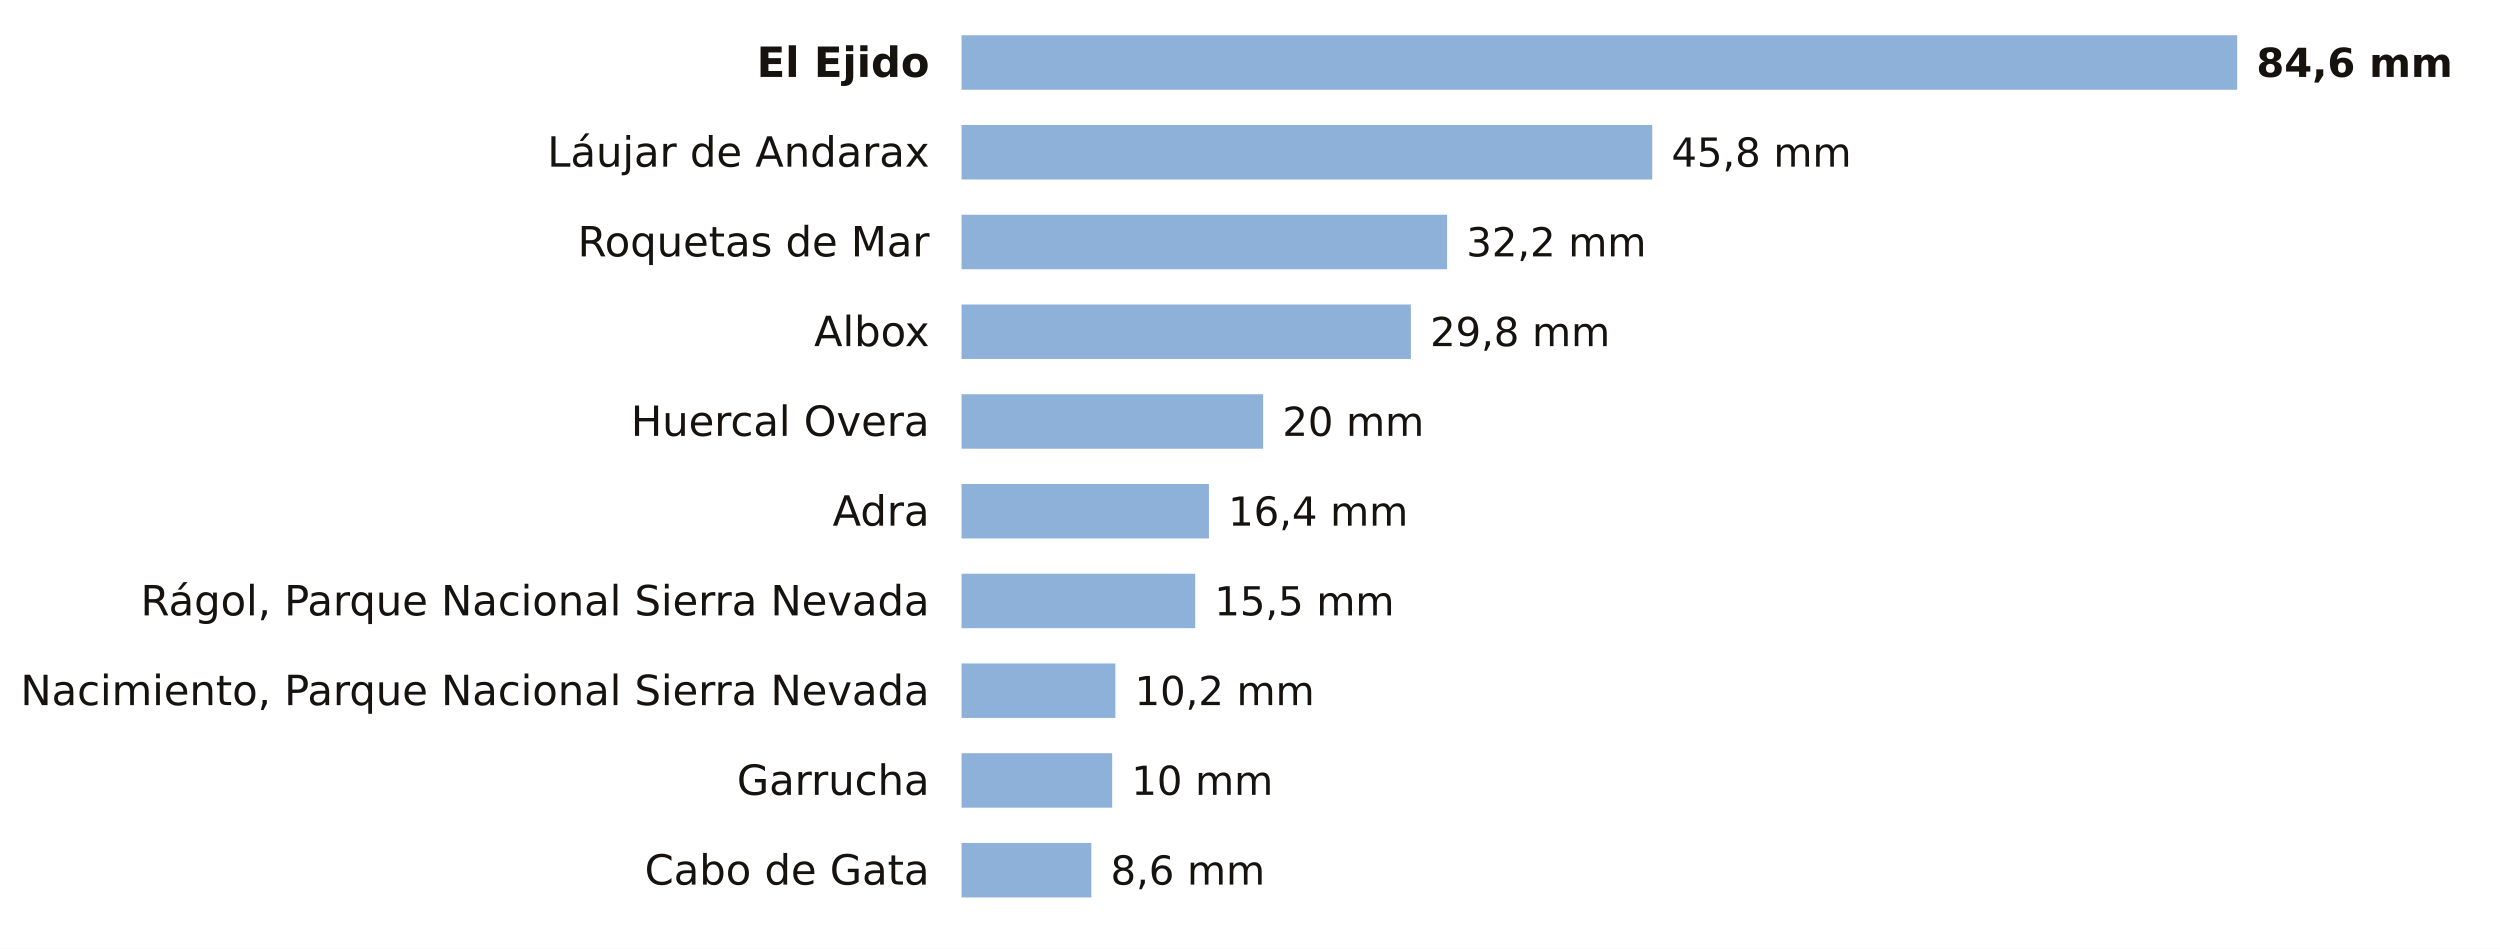
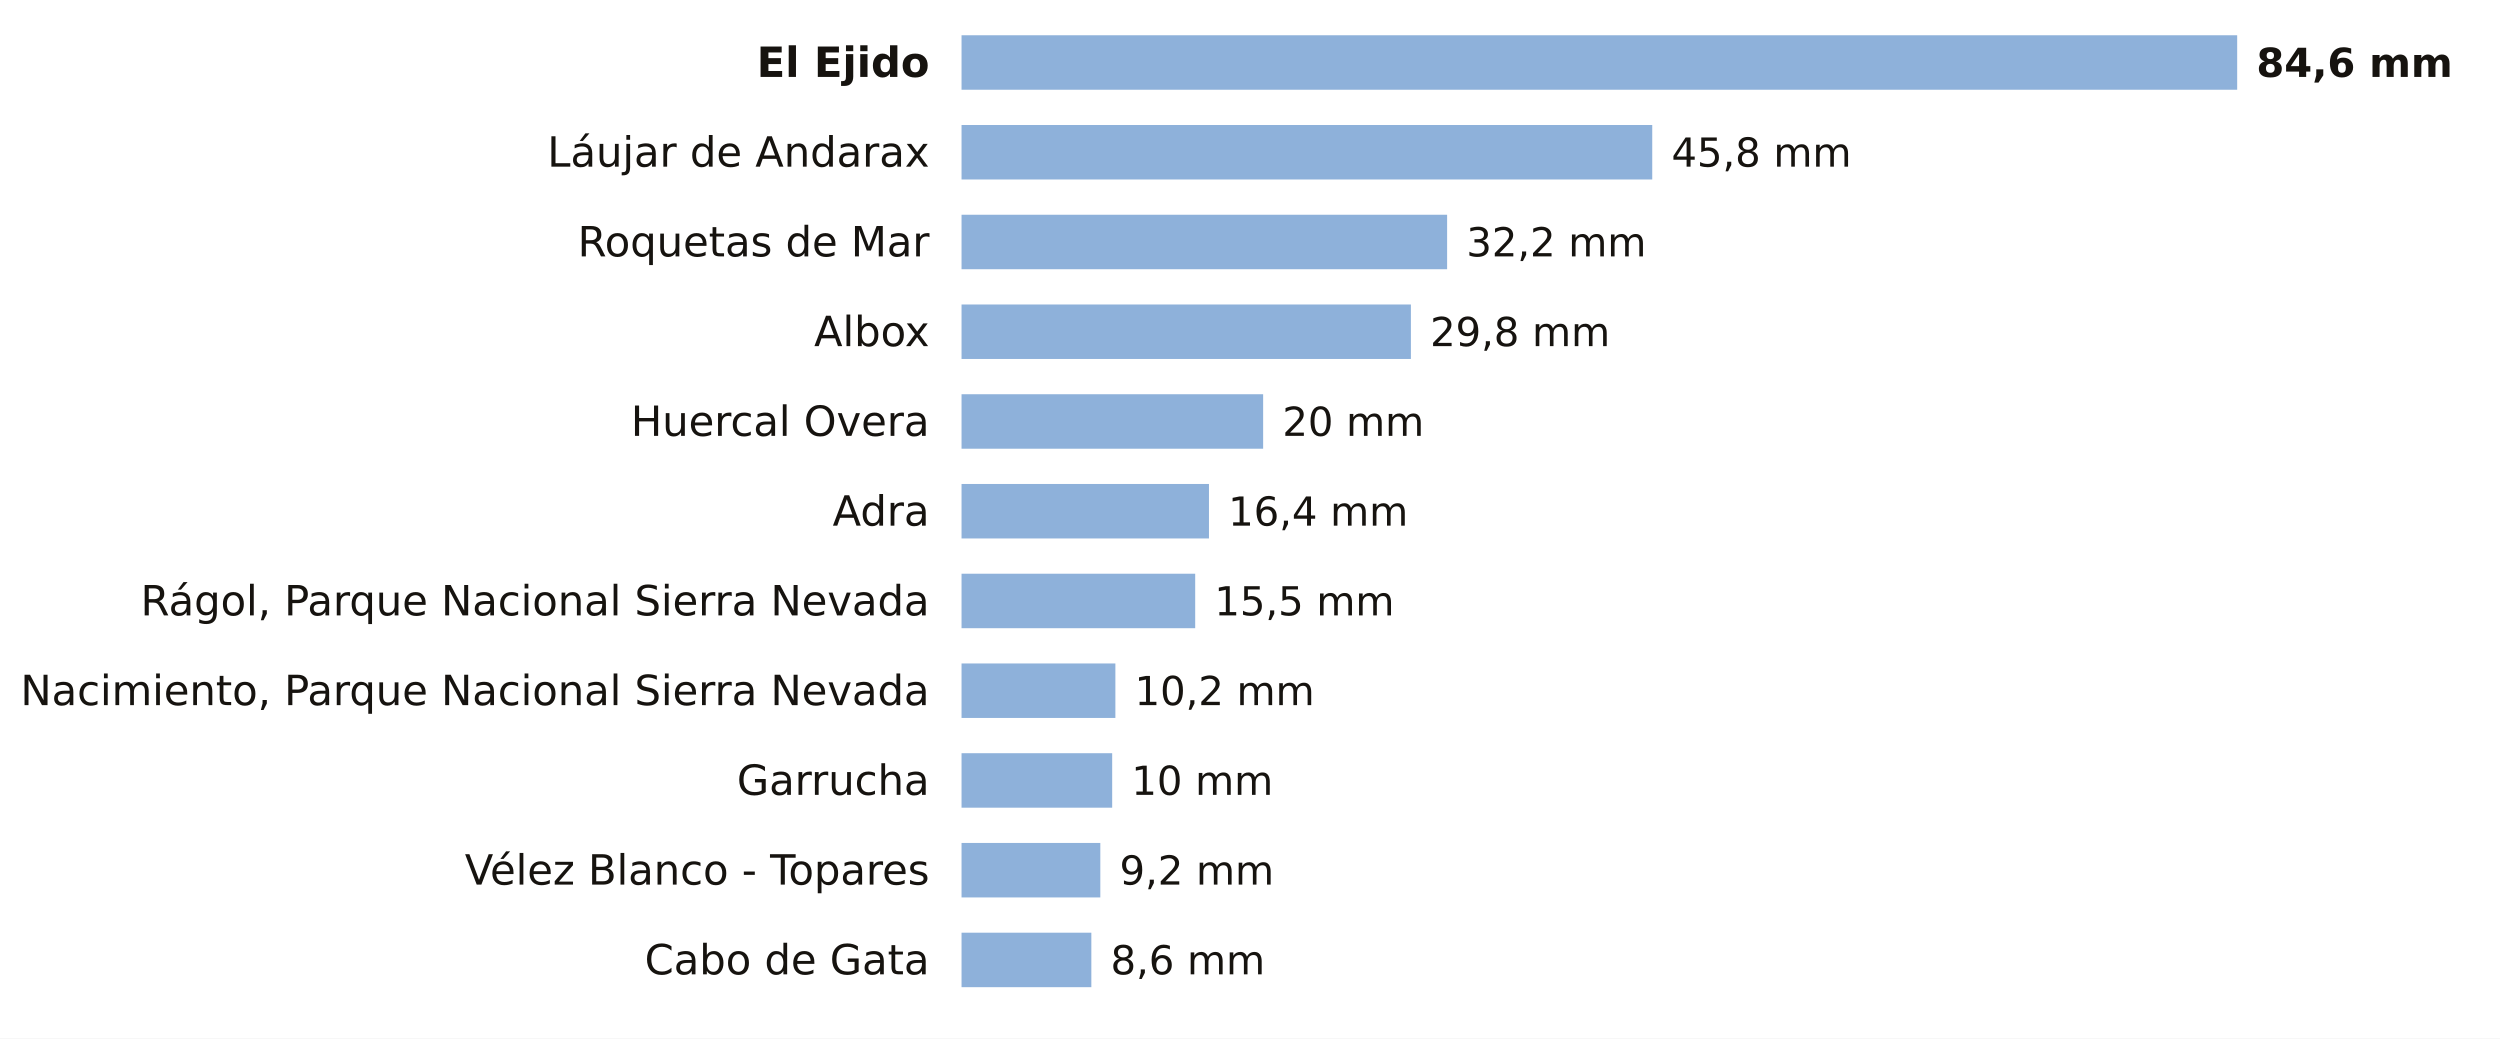
- <svg xmlns="http://www.w3.org/2000/svg" viewBox="0 0 780 296" width="780" height="296" role="img" aria-label="La lluvia de los últimos 7 días en las estaciones de AEMET de Almería">
-   <rect width="780" height="296" fill="#FFFFFF" />
+ <svg xmlns="http://www.w3.org/2000/svg" viewBox="0 0 780 324" width="780" height="324" role="img" aria-label="La lluvia de los últimos 7 días en las estaciones de AEMET de Almería">
+   <rect width="780" height="324" fill="#FFFFFF" />
  <text x="290.0" y="24.0" font-size="13" fill="#16130F" text-anchor="end" font-weight="600" font-family="Public Sans, DejaVu Sans, Arial, sans-serif">El Ejido</text>
  <rect x="300" y="11" width="398.0" height="17" fill="#8EB1DA" />
  <text x="704.0" y="24.0" font-size="12.5" fill="#16130F" text-anchor="start" font-weight="700" font-family="Public Sans, DejaVu Sans, Arial, sans-serif">84,6 mm</text>
  <text x="290.0" y="52.0" font-size="13" fill="#16130F" text-anchor="end" font-weight="400" font-family="Public Sans, DejaVu Sans, Arial, sans-serif">Láujar de Andarax</text>
  <rect x="300" y="39" width="215.5" height="17" fill="#8EB1DA" />
  <text x="521.5" y="52.0" font-size="12.5" fill="#16130F" text-anchor="start" font-weight="500" font-family="Public Sans, DejaVu Sans, Arial, sans-serif">45,8 mm</text>
  <text x="290.0" y="80.0" font-size="13" fill="#16130F" text-anchor="end" font-weight="400" font-family="Public Sans, DejaVu Sans, Arial, sans-serif">Roquetas de Mar</text>
  <rect x="300" y="67" width="151.5" height="17" fill="#8EB1DA" />
  <text x="457.5" y="80.0" font-size="12.5" fill="#16130F" text-anchor="start" font-weight="500" font-family="Public Sans, DejaVu Sans, Arial, sans-serif">32,2 mm</text>
  <text x="290.0" y="108.0" font-size="13" fill="#16130F" text-anchor="end" font-weight="400" font-family="Public Sans, DejaVu Sans, Arial, sans-serif">Albox</text>
  <rect x="300" y="95" width="140.2" height="17" fill="#8EB1DA" />
  <text x="446.2" y="108.0" font-size="12.5" fill="#16130F" text-anchor="start" font-weight="500" font-family="Public Sans, DejaVu Sans, Arial, sans-serif">29,8 mm</text>
  <text x="290.0" y="136.0" font-size="13" fill="#16130F" text-anchor="end" font-weight="400" font-family="Public Sans, DejaVu Sans, Arial, sans-serif">Huercal Overa</text>
  <rect x="300" y="123" width="94.1" height="17" fill="#8EB1DA" />
  <text x="400.1" y="136.0" font-size="12.5" fill="#16130F" text-anchor="start" font-weight="500" font-family="Public Sans, DejaVu Sans, Arial, sans-serif">20 mm</text>
  <text x="290.0" y="164.0" font-size="13" fill="#16130F" text-anchor="end" font-weight="400" font-family="Public Sans, DejaVu Sans, Arial, sans-serif">Adra</text>
  <rect x="300" y="151" width="77.2" height="17" fill="#8EB1DA" />
  <text x="383.2" y="164.0" font-size="12.5" fill="#16130F" text-anchor="start" font-weight="500" font-family="Public Sans, DejaVu Sans, Arial, sans-serif">16,4 mm</text>
  <text x="290.0" y="192.0" font-size="13" fill="#16130F" text-anchor="end" font-weight="400" font-family="Public Sans, DejaVu Sans, Arial, sans-serif">Rágol, Parque Nacional Sierra Nevada</text>
  <rect x="300" y="179" width="72.9" height="17" fill="#8EB1DA" />
  <text x="378.9" y="192.0" font-size="12.5" fill="#16130F" text-anchor="start" font-weight="500" font-family="Public Sans, DejaVu Sans, Arial, sans-serif">15,5 mm</text>
  <text x="290.0" y="220.0" font-size="13" fill="#16130F" text-anchor="end" font-weight="400" font-family="Public Sans, DejaVu Sans, Arial, sans-serif">Nacimiento, Parque Nacional Sierra Nevada</text>
  <rect x="300" y="207" width="48.0" height="17" fill="#8EB1DA" />
  <text x="354.0" y="220.0" font-size="12.5" fill="#16130F" text-anchor="start" font-weight="500" font-family="Public Sans, DejaVu Sans, Arial, sans-serif">10,2 mm</text>
  <text x="290.0" y="248.0" font-size="13" fill="#16130F" text-anchor="end" font-weight="400" font-family="Public Sans, DejaVu Sans, Arial, sans-serif">Garrucha</text>
  <rect x="300" y="235" width="47.0" height="17" fill="#8EB1DA" />
  <text x="353.0" y="248.0" font-size="12.5" fill="#16130F" text-anchor="start" font-weight="500" font-family="Public Sans, DejaVu Sans, Arial, sans-serif">10 mm</text>
-   <text x="290.0" y="276.0" font-size="13" fill="#16130F" text-anchor="end" font-weight="400" font-family="Public Sans, DejaVu Sans, Arial, sans-serif">Cabo de Gata</text>
-   <rect x="300" y="263" width="40.5" height="17" fill="#8EB1DA" />
-   <text x="346.5" y="276.0" font-size="12.5" fill="#16130F" text-anchor="start" font-weight="500" font-family="Public Sans, DejaVu Sans, Arial, sans-serif">8,6 mm</text>
+   <text x="290.0" y="276.0" font-size="13" fill="#16130F" text-anchor="end" font-weight="400" font-family="Public Sans, DejaVu Sans, Arial, sans-serif">Vélez Blanco - Topares</text>
+   <rect x="300" y="263" width="43.3" height="17" fill="#8EB1DA" />
+   <text x="349.3" y="276.0" font-size="12.5" fill="#16130F" text-anchor="start" font-weight="500" font-family="Public Sans, DejaVu Sans, Arial, sans-serif">9,2 mm</text>
+   <text x="290.0" y="304.0" font-size="13" fill="#16130F" text-anchor="end" font-weight="400" font-family="Public Sans, DejaVu Sans, Arial, sans-serif">Cabo de Gata</text>
+   <rect x="300" y="291" width="40.5" height="17" fill="#8EB1DA" />
+   <text x="346.5" y="304.0" font-size="12.5" fill="#16130F" text-anchor="start" font-weight="500" font-family="Public Sans, DejaVu Sans, Arial, sans-serif">8,6 mm</text>
</svg>
